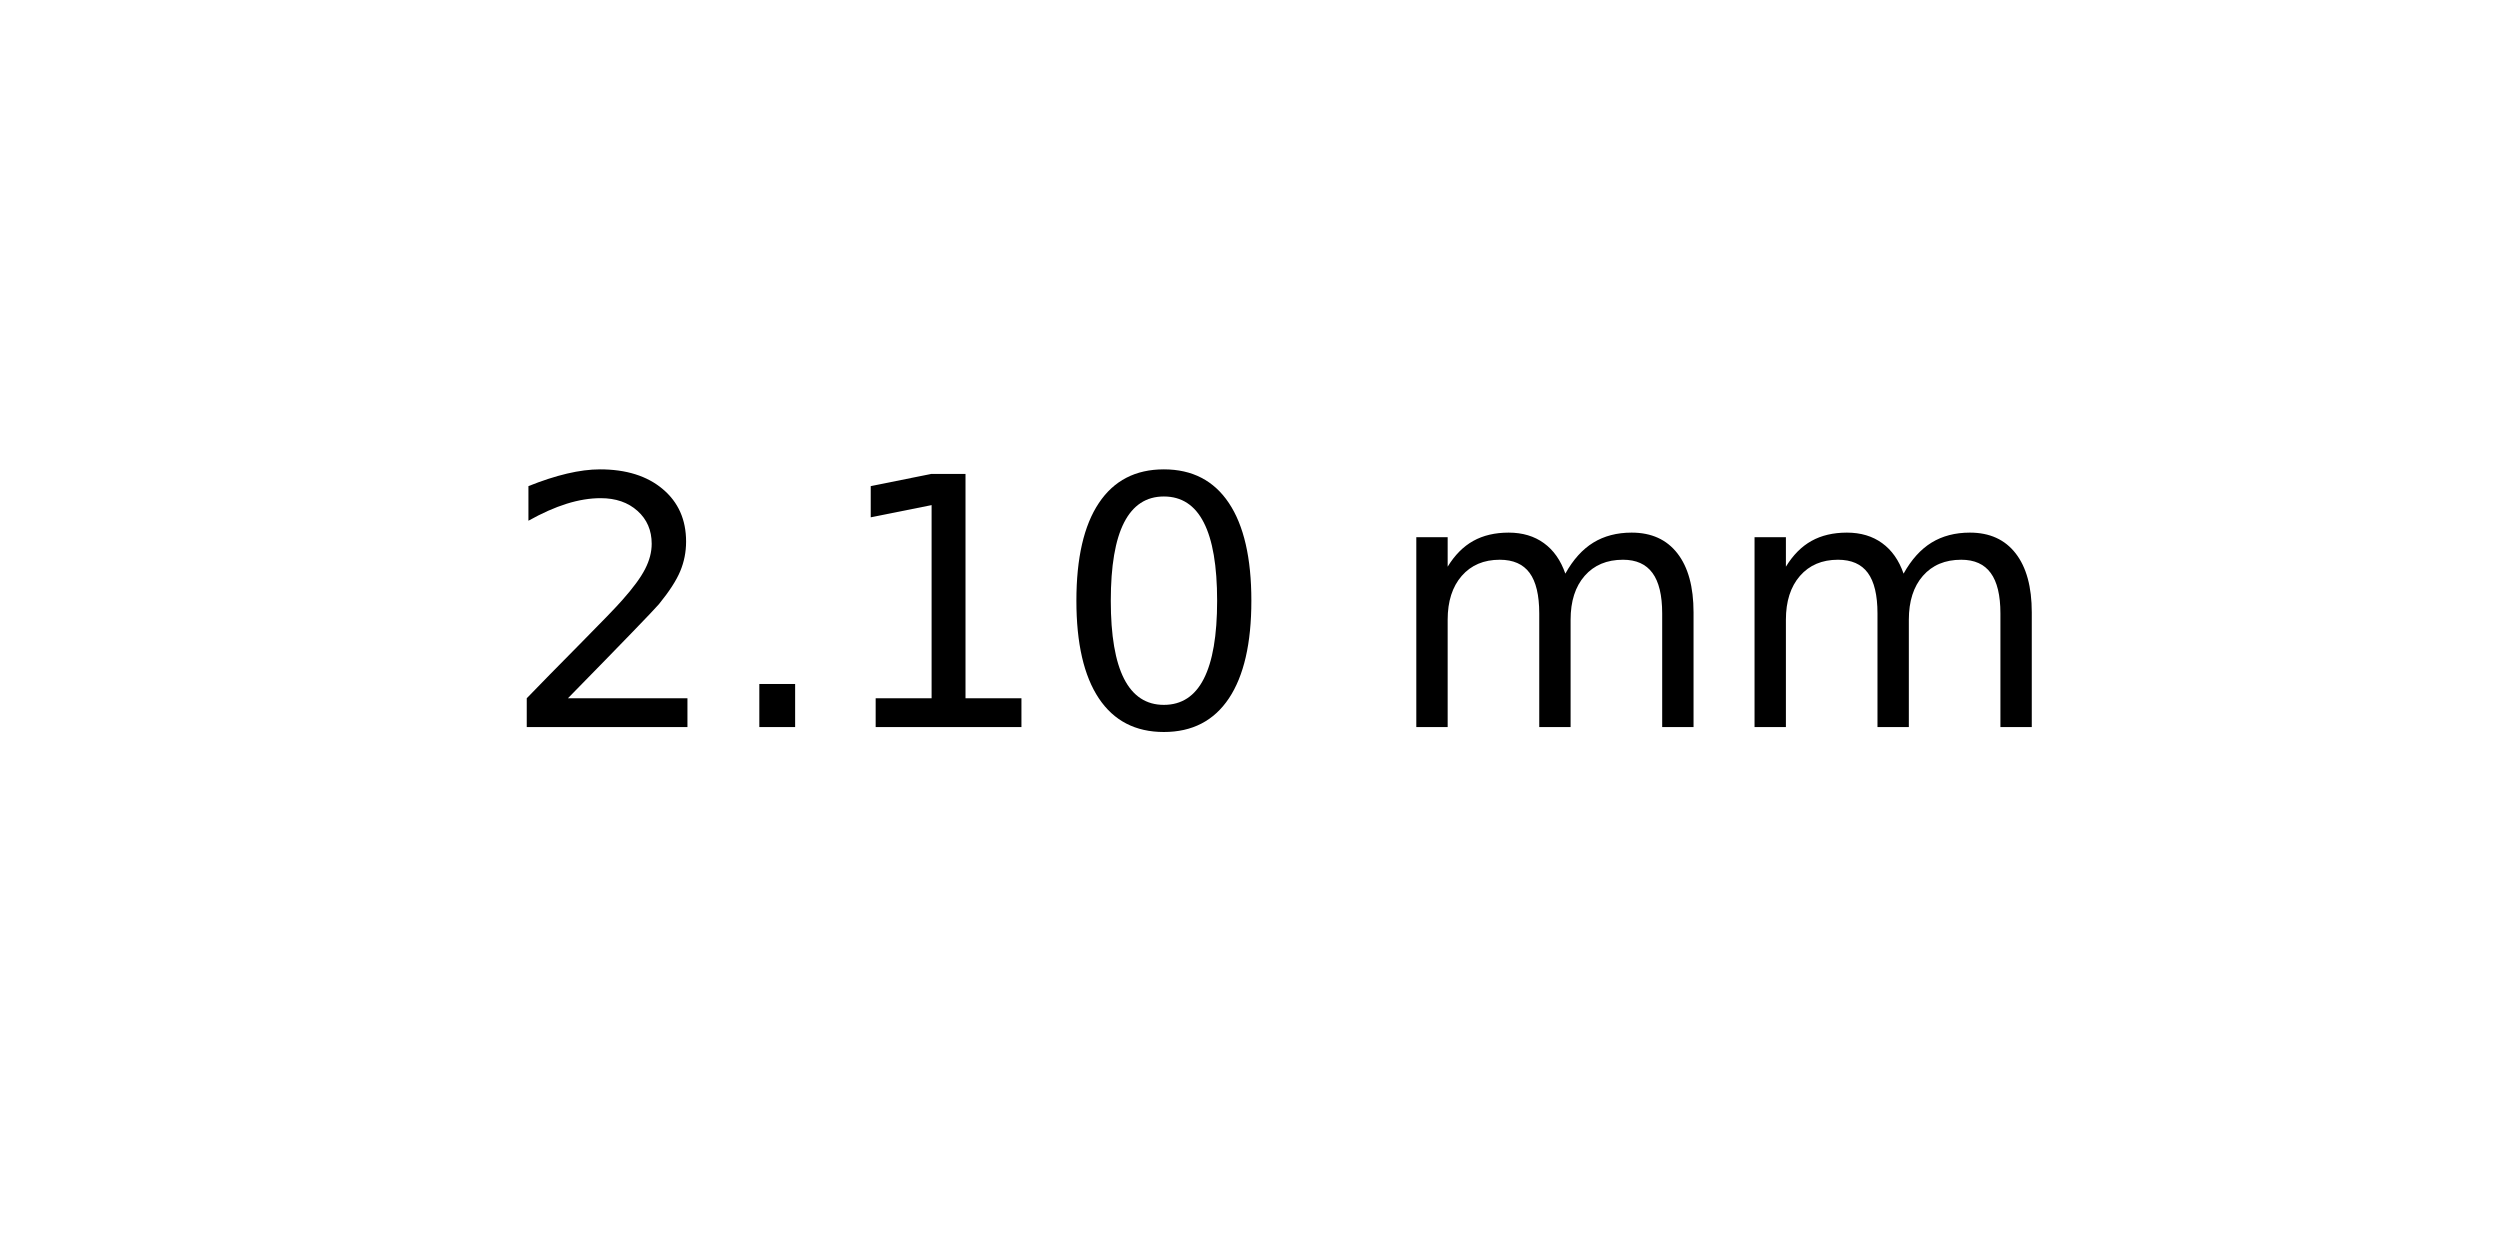
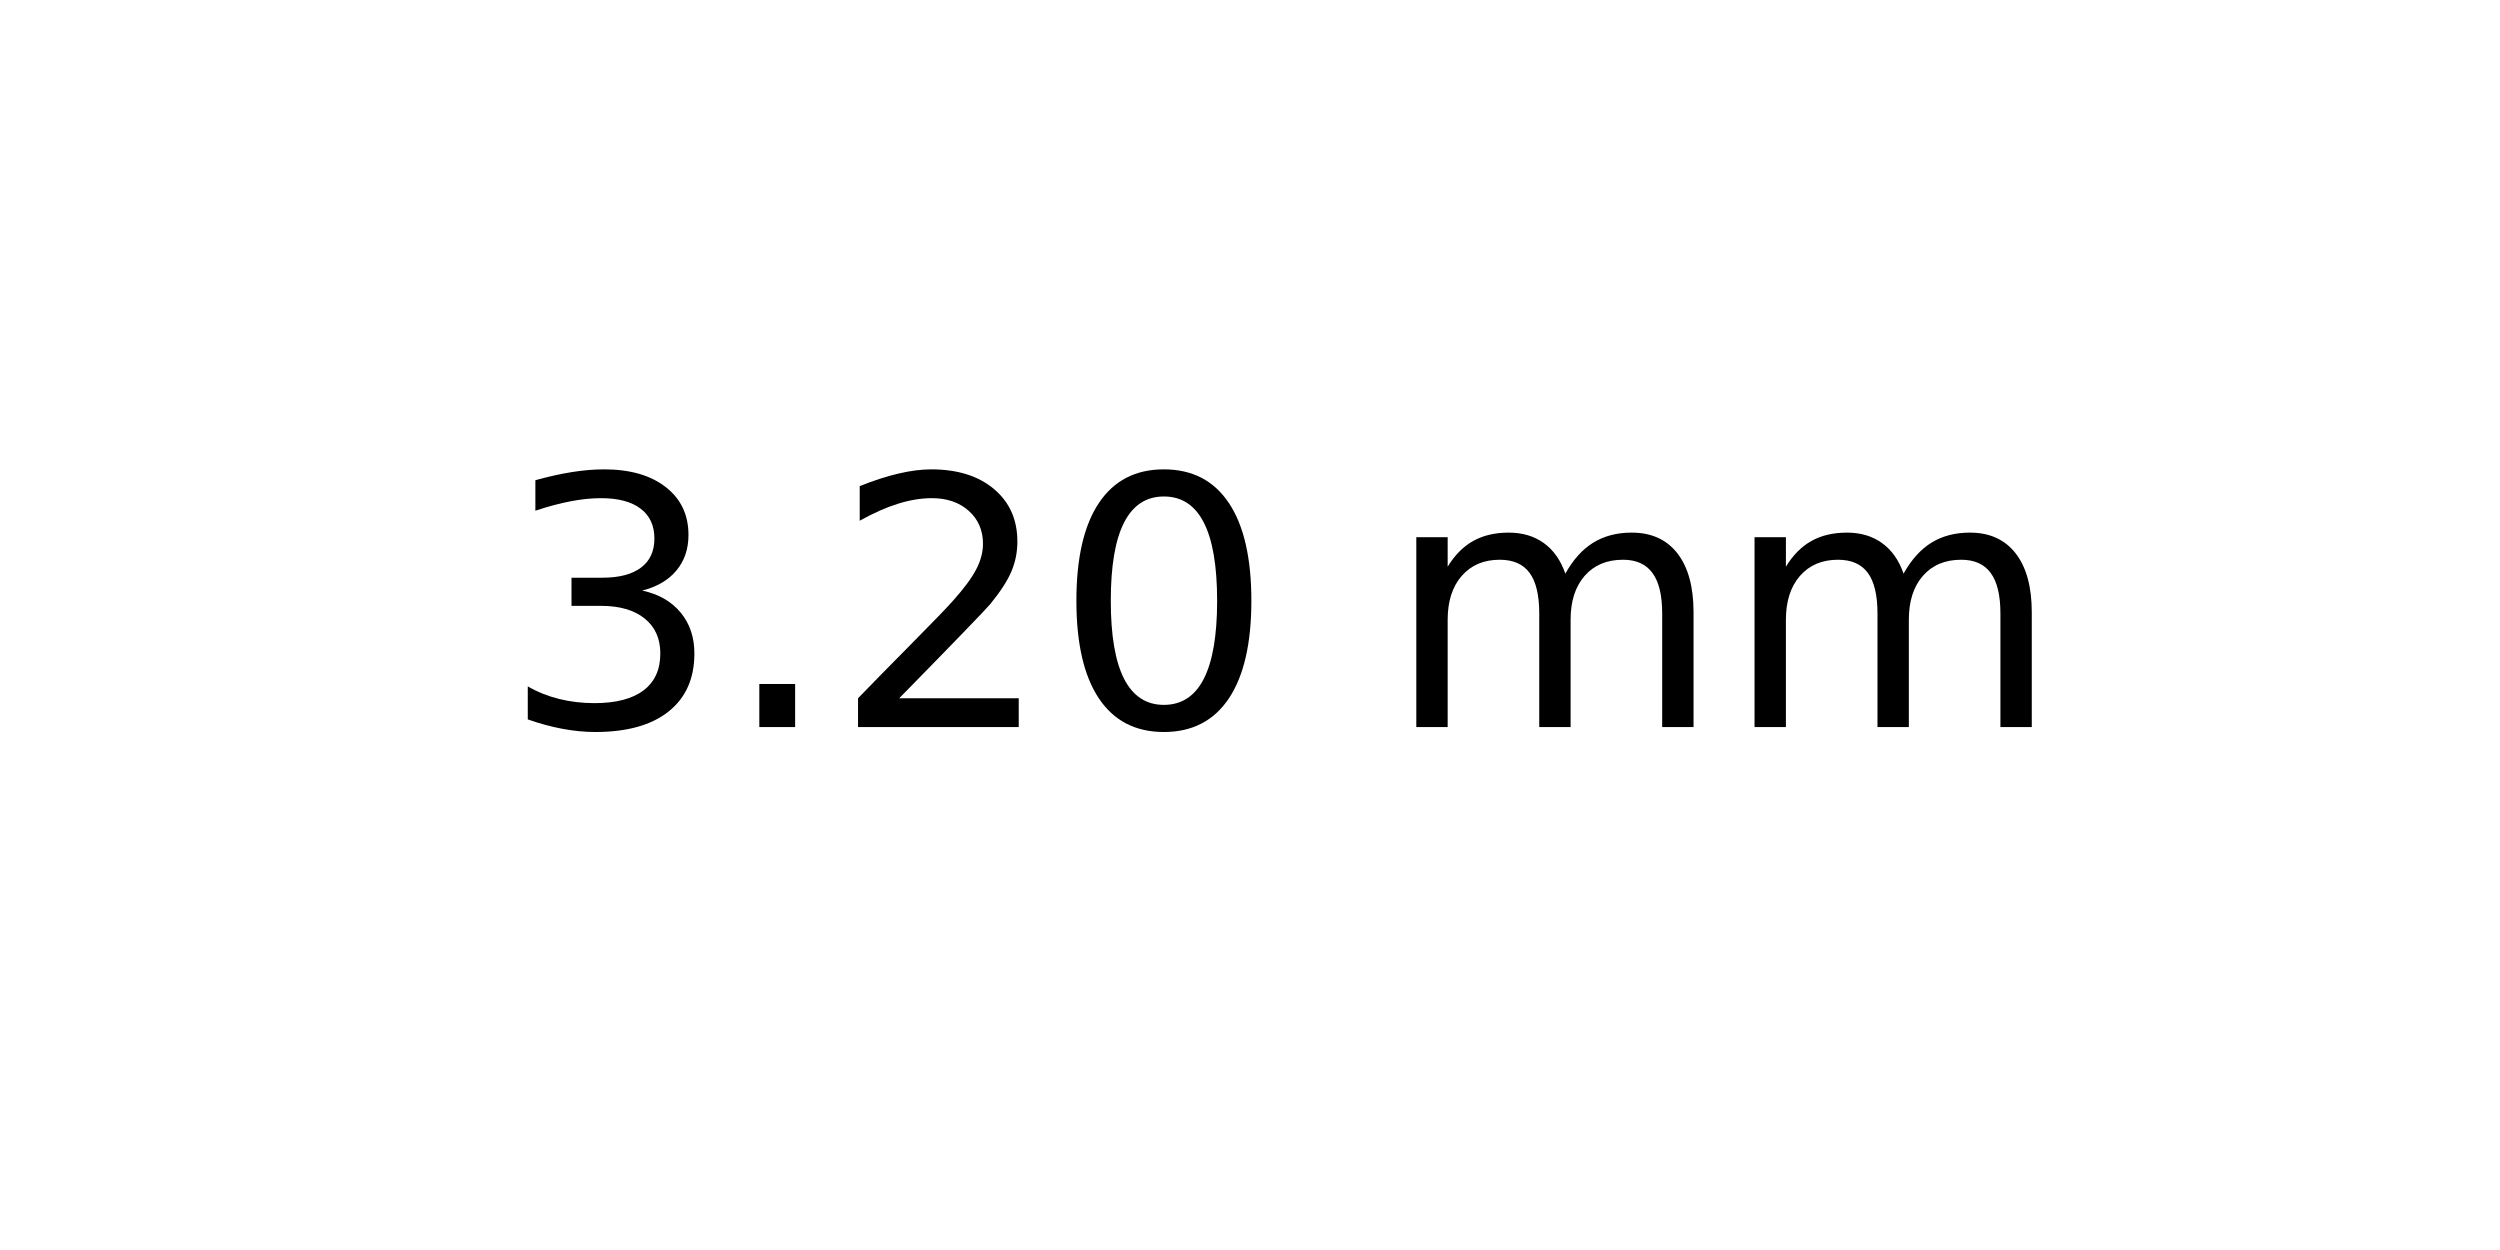
<svg xmlns="http://www.w3.org/2000/svg" xmlns:xlink="http://www.w3.org/1999/xlink" width="72pt" height="36pt" viewBox="0 0 72 36" version="1.1">
  <defs>
    <style type="text/css">*{stroke-linejoin: round; stroke-linecap: butt}</style>
  </defs>
  <g id="figure_1">
    <g id="axes_1">
      <g id="text_1">
        <g transform="translate(14.4375 20.93937) scale(0.1 -0.1)">
          <defs>
+             <path id="DejaVuSans-33" d="M 2597 2516  Q 3050 2419 3304 2112  Q 3559 1806 3559 1356  Q 3559 666 3084 287  Q 2609 -91 1734 -91  Q 1441 -91 1130 -33  Q 819 25 488 141  L 488 750  Q 750 597 1062 519  Q 1375 441 1716 441  Q 2309 441 2620 675  Q 2931 909 2931 1356  Q 2931 1769 2642 2001  Q 2353 2234 1838 2234  L 1294 2234  L 1294 2753  L 1863 2753  Q 2328 2753 2575 2939  Q 2822 3125 2822 3475  Q 2822 3834 2567 4026  Q 2313 4219 1838 4219  Q 1578 4219 1281 4162  Q 984 4106 628 3988  L 628 4550  Q 988 4650 1302 4700  Q 1616 4750 1894 4750  Q 2613 4750 3031 4423  Q 3450 4097 3450 3541  Q 3450 3153 3228 2886  Q 3006 2619 2597 2516  z " transform="scale(0.015625)" />
+             <path id="DejaVuSans-2e" d="M 684 794  L 1344 794  L 1344 0  L 684 0  L 684 794  z " transform="scale(0.015625)" />
            <path id="DejaVuSans-32" d="M 1228 531  L 3431 531  L 3431 0  L 469 0  L 469 531  Q 828 903 1448 1529  Q 2069 2156 2228 2338  Q 2531 2678 2651 2914  Q 2772 3150 2772 3378  Q 2772 3750 2511 3984  Q 2250 4219 1831 4219  Q 1534 4219 1204 4116  Q 875 4013 500 3803  L 500 4441  Q 881 4594 1212 4672  Q 1544 4750 1819 4750  Q 2544 4750 2975 4387  Q 3406 4025 3406 3419  Q 3406 3131 3298 2873  Q 3191 2616 2906 2266  Q 2828 2175 2409 1742  Q 1991 1309 1228 531  z " transform="scale(0.015625)" />
-             <path id="DejaVuSans-2e" d="M 684 794  L 1344 794  L 1344 0  L 684 0  L 684 794  z " transform="scale(0.015625)" />
-             <path id="DejaVuSans-31" d="M 794 531  L 1825 531  L 1825 4091  L 703 3866  L 703 4441  L 1819 4666  L 2450 4666  L 2450 531  L 3481 531  L 3481 0  L 794 0  L 794 531  z " transform="scale(0.015625)" />
            <path id="DejaVuSans-30" d="M 2034 4250  Q 1547 4250 1301 3770  Q 1056 3291 1056 2328  Q 1056 1369 1301 889  Q 1547 409 2034 409  Q 2525 409 2770 889  Q 3016 1369 3016 2328  Q 3016 3291 2770 3770  Q 2525 4250 2034 4250  z M 2034 4750  Q 2819 4750 3233 4129  Q 3647 3509 3647 2328  Q 3647 1150 3233 529  Q 2819 -91 2034 -91  Q 1250 -91 836 529  Q 422 1150 422 2328  Q 422 3509 836 4129  Q 1250 4750 2034 4750  z " transform="scale(0.015625)" />
            <path id="DejaVuSans-20" transform="scale(0.015625)" />
            <path id="DejaVuSans-6d" d="M 3328 2828  Q 3544 3216 3844 3400  Q 4144 3584 4550 3584  Q 5097 3584 5394 3201  Q 5691 2819 5691 2113  L 5691 0  L 5113 0  L 5113 2094  Q 5113 2597 4934 2840  Q 4756 3084 4391 3084  Q 3944 3084 3684 2787  Q 3425 2491 3425 1978  L 3425 0  L 2847 0  L 2847 2094  Q 2847 2600 2669 2842  Q 2491 3084 2119 3084  Q 1678 3084 1418 2786  Q 1159 2488 1159 1978  L 1159 0  L 581 0  L 581 3500  L 1159 3500  L 1159 2956  Q 1356 3278 1631 3431  Q 1906 3584 2284 3584  Q 2666 3584 2933 3390  Q 3200 3197 3328 2828  z " transform="scale(0.015625)" />
          </defs>
-           <use xlink:href="#DejaVuSans-32" />
+           <use xlink:href="#DejaVuSans-33" />
          <use xlink:href="#DejaVuSans-2e" x="63.623" />
-           <use xlink:href="#DejaVuSans-31" x="95.41" />
+           <use xlink:href="#DejaVuSans-32" x="95.41" />
          <use xlink:href="#DejaVuSans-30" x="159.033" />
          <use xlink:href="#DejaVuSans-20" x="222.656" />
          <use xlink:href="#DejaVuSans-6d" x="254.443" />
          <use xlink:href="#DejaVuSans-6d" x="351.855" />
        </g>
      </g>
    </g>
  </g>
</svg>
